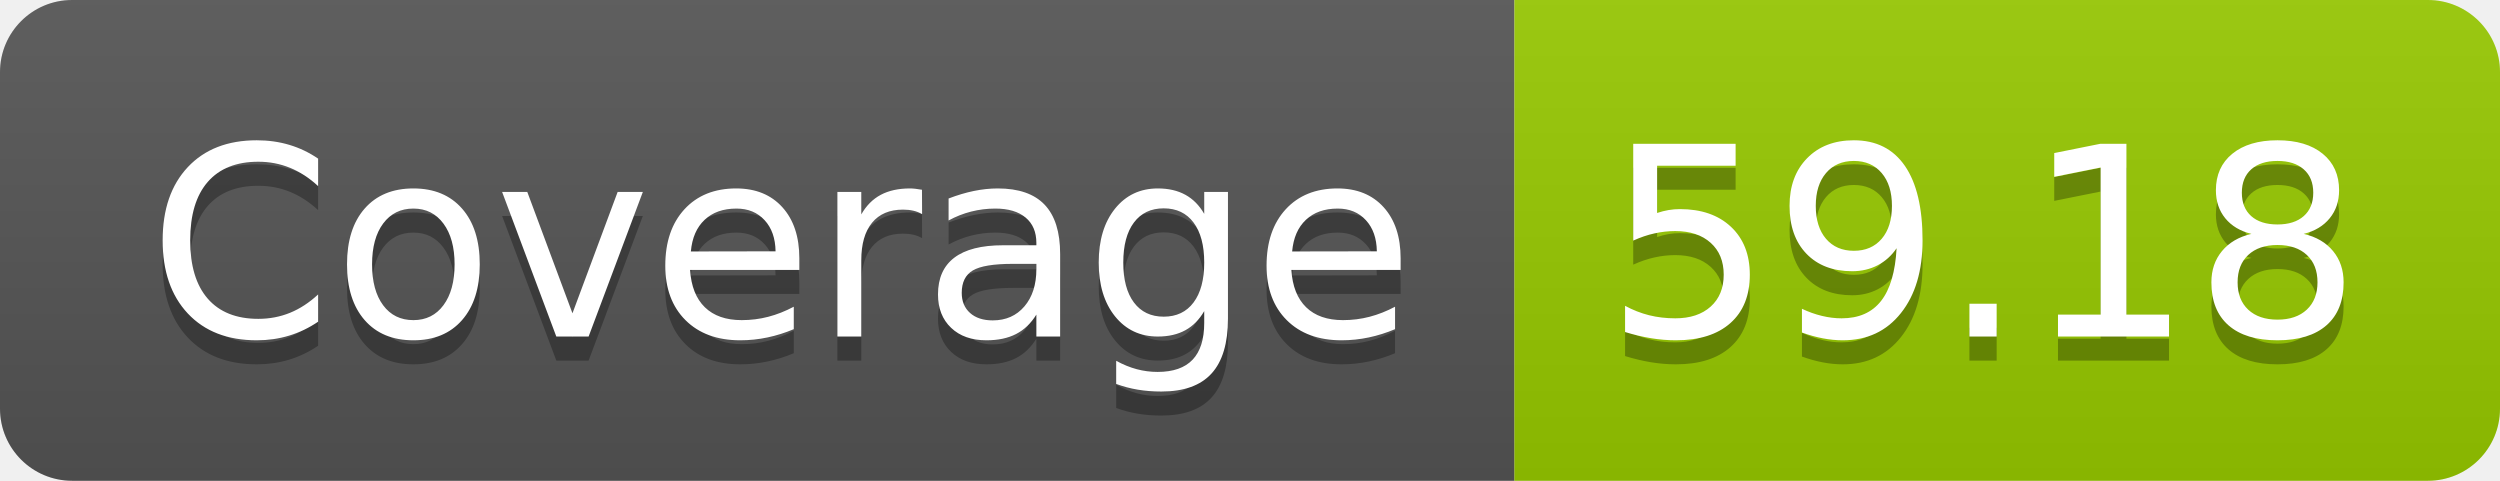
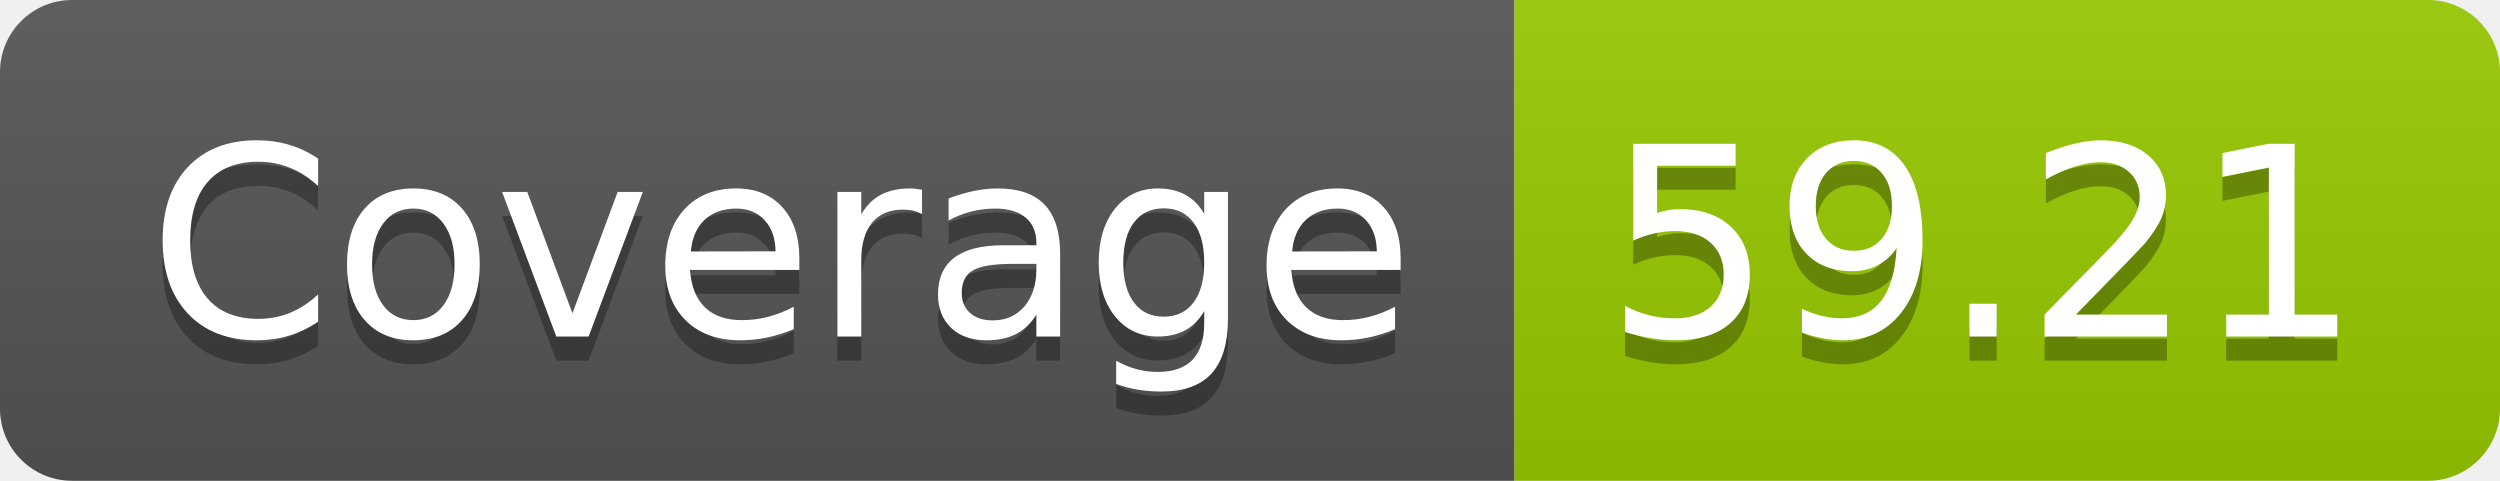
- <svg xmlns="http://www.w3.org/2000/svg" width="104" height="20" role="img" aria-label="Coverage: 59.18">
+ <svg xmlns="http://www.w3.org/2000/svg" width="104" height="20" role="img" aria-label="Coverage: 59.21">
  <linearGradient id="s" x2="0" y2="100%">
    <stop offset="0" stop-color="#bbb" stop-opacity=".1" />
    <stop offset="1" stop-opacity=".1" />
  </linearGradient>
  <clipPath id="r">
    <rect width="104" height="20" rx="3" fill="#fff" />
  </clipPath>
  <g clip-path="url(#r)">
    <rect width="63" height="20" fill="#555" />
    <rect x="63" width="41" height="20" fill="#97ca00" />
    <rect width="104" height="20" fill="url(#s)" />
  </g>
  <g fill="#fff" text-anchor="middle" font-family="Verdana,Geneva,DejaVu Sans,sans-serif" text-rendering="geometricPrecision" font-size="110">
    <text aria-hidden="true" x="325" y="150" fill="#010101" fill-opacity=".3" transform="scale(.1)" textLength="530">Coverage</text>
    <text x="325" y="140" transform="scale(.1)" fill="#fff" textLength="530">Coverage</text>
-     <text aria-hidden="true" x="825" y="150" fill="#010101" fill-opacity=".3" transform="scale(.1)" textLength="310">59.18</text>
-     <text x="825" y="140" transform="scale(.1)" fill="#fff" textLength="310">59.18</text>
+     <text aria-hidden="true" x="825" y="150" fill="#010101" fill-opacity=".3" transform="scale(.1)" textLength="310">59.21</text>
+     <text x="825" y="140" transform="scale(.1)" fill="#fff" textLength="310">59.21</text>
  </g>
</svg>
